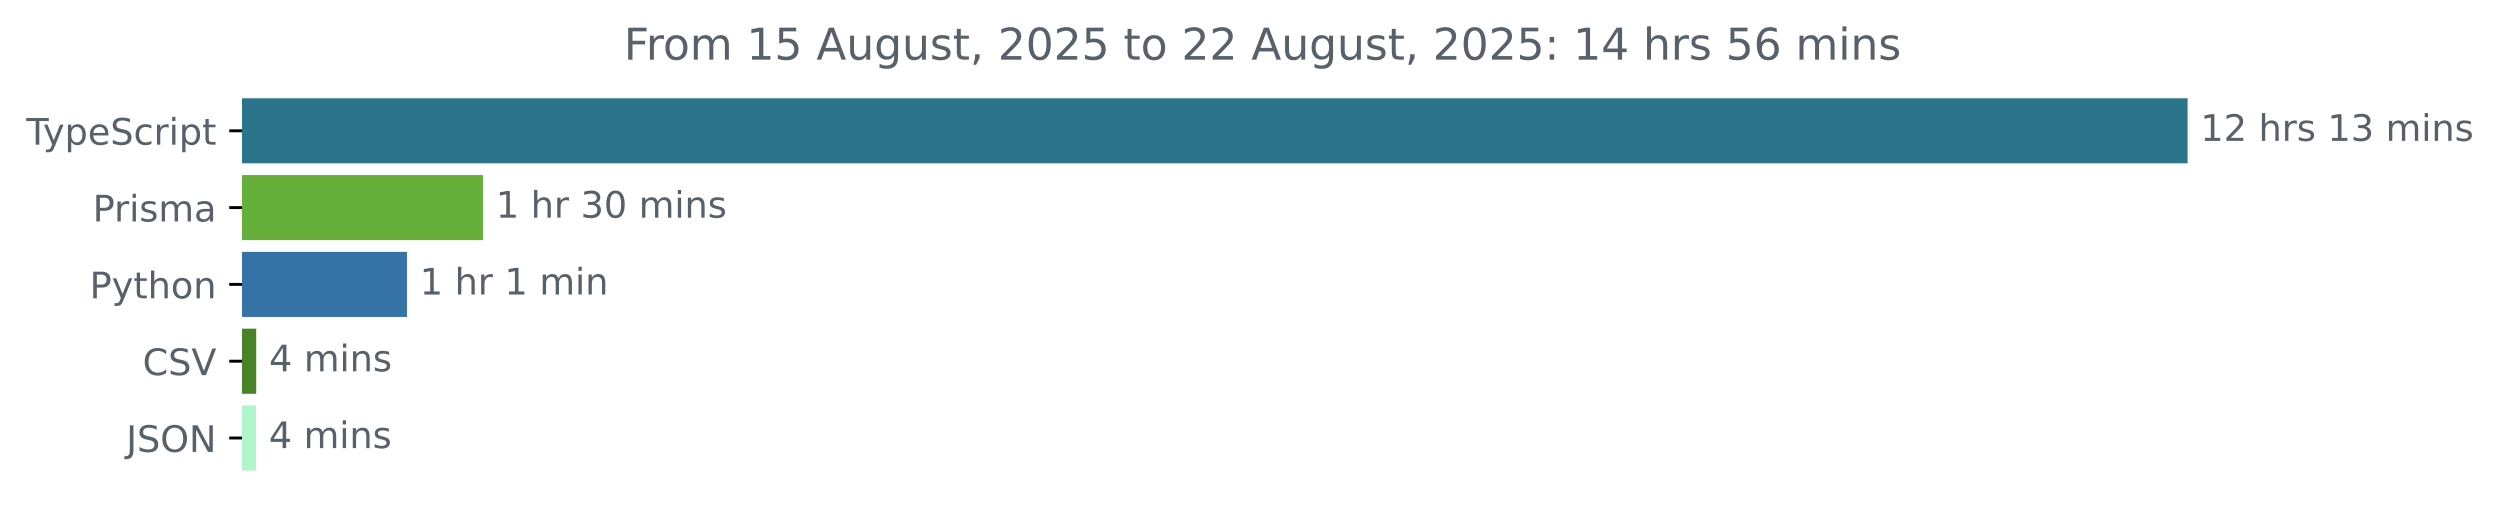
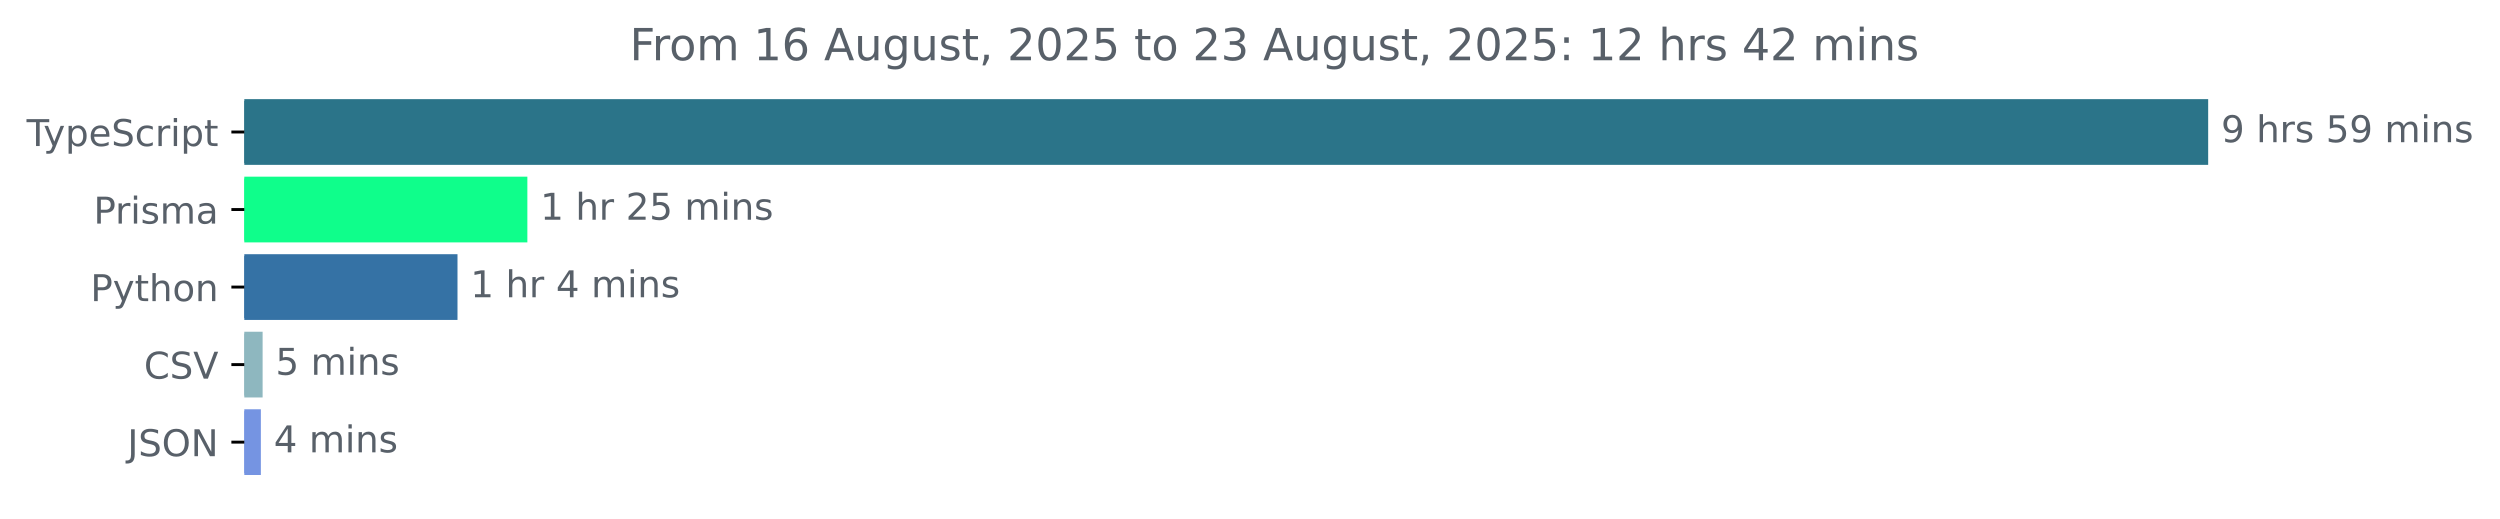
- <svg xmlns="http://www.w3.org/2000/svg" xmlns:xlink="http://www.w3.org/1999/xlink" width="683.507pt" height="140.398pt" viewBox="0 0 683.507 140.398" version="1.1">
+ <svg xmlns="http://www.w3.org/2000/svg" xmlns:xlink="http://www.w3.org/1999/xlink" width="677.144pt" height="140.398pt" viewBox="0 0 677.144 140.398" version="1.1">
  <defs>
    <style type="text/css">*{stroke-linejoin: round; stroke-linecap: butt}</style>
  </defs>
  <g id="figure_1">
    <g id="patch_1">
-       <path d="M -0 140.398  L 683.507 140.398  L 683.507 0  L -0 0  L -0 140.398  z " style="fill: none" />
+       <path d="M -0 140.398  L 677.144 140.398  L 677.144 0  L -0 0  L -0 140.398  z " style="fill: none" />
    </g>
    <g id="axes_1">
      <g id="patch_2">
-         <path d="M 66.17 27.358  L 597.599 27.358  L 597.599 44.158  L 66.17 44.158  z " clip-path="url(#p3fa0adcb9a)" style="fill: #2b7489; stroke: #2b7489; stroke-linejoin: miter" />
+         <path d="M 66.17 27.358  L 597.599 27.358  L 597.599 44.158  L 66.17 44.158  z " clip-path="url(#p200dc6ad04)" style="fill: #2b7489; stroke: #2b7489; stroke-linejoin: miter" />
      </g>
      <g id="patch_3">
-         <path d="M 66.17 48.358  L 131.567 48.358  L 131.567 65.158  L 66.17 65.158  z " clip-path="url(#p3fa0adcb9a)" style="fill: #66af3a; stroke: #66af3a; stroke-linejoin: miter" />
+         <path d="M 66.17 48.358  L 142.34 48.358  L 142.34 65.158  L 66.17 65.158  z " clip-path="url(#p200dc6ad04)" style="fill: #0ffe8b; stroke: #0ffe8b; stroke-linejoin: miter" />
      </g>
      <g id="patch_4">
-         <path d="M 66.17 69.358  L 110.765 69.358  L 110.765 86.158  L 66.17 86.158  z " clip-path="url(#p3fa0adcb9a)" style="fill: #3572a5; stroke: #3572a5; stroke-linejoin: miter" />
+         <path d="M 66.17 69.358  L 123.416 69.358  L 123.416 86.158  L 66.17 86.158  z " clip-path="url(#p200dc6ad04)" style="fill: #3572a5; stroke: #3572a5; stroke-linejoin: miter" />
      </g>
      <g id="patch_5">
-         <path d="M 66.17 90.358  L 69.551 90.358  L 69.551 107.158  L 66.17 107.158  z " clip-path="url(#p3fa0adcb9a)" style="fill: #488427; stroke: #488427; stroke-linejoin: miter" />
+         <path d="M 66.17 90.358  L 70.631 90.358  L 70.631 107.158  L 66.17 107.158  z " clip-path="url(#p200dc6ad04)" style="fill: #8eb7bf; stroke: #8eb7bf; stroke-linejoin: miter" />
      </g>
      <g id="patch_6">
-         <path d="M 66.17 111.358  L 69.486 111.358  L 69.486 128.158  L 66.17 128.158  z " clip-path="url(#p3fa0adcb9a)" style="fill: #b1f5cd; stroke: #b1f5cd; stroke-linejoin: miter" />
+         <path d="M 66.17 111.358  L 70.158 111.358  L 70.158 128.158  L 66.17 128.158  z " clip-path="url(#p200dc6ad04)" style="fill: #7594e2; stroke: #7594e2; stroke-linejoin: miter" />
      </g>
      <g id="matplotlib.axis_1" />
      <g id="matplotlib.axis_2">
        <g id="ytick_1">
          <g id="line2d_1">
            <defs>
-               <path id="m3a7e3c4228" d="M 0 0  L -3.5 0  " style="stroke: #000000; stroke-width: 0.8" />
+               <path id="me2457b6f9e" d="M 0 0  L -3.5 0  " style="stroke: #000000; stroke-width: 0.8" />
            </defs>
            <g>
-               <use xlink:href="#m3a7e3c4228" x="66.17" y="35.758" style="stroke: #000000; stroke-width: 0.8" />
+               <use xlink:href="#me2457b6f9e" x="66.17" y="35.758" style="stroke: #000000; stroke-width: 0.8" />
            </g>
          </g>
          <g id="text_1">
            <g style="fill: #586069" transform="translate(7.2 39.55734) scale(0.1 -0.1)">
              <defs>
                <path id="DejaVuSans-54" d="M -19 4666  L 3928 4666  L 3928 4134  L 2272 4134  L 2272 0  L 1638 0  L 1638 4134  L -19 4134  L -19 4666  z " transform="scale(0.015625)" />
                <path id="DejaVuSans-79" d="M 2059 -325  Q 1816 -950 1584 -1140  Q 1353 -1331 966 -1331  L 506 -1331  L 506 -850  L 844 -850  Q 1081 -850 1212 -737  Q 1344 -625 1503 -206  L 1606 56  L 191 3500  L 800 3500  L 1894 763  L 2988 3500  L 3597 3500  L 2059 -325  z " transform="scale(0.015625)" />
                <path id="DejaVuSans-70" d="M 1159 525  L 1159 -1331  L 581 -1331  L 581 3500  L 1159 3500  L 1159 2969  Q 1341 3281 1617 3432  Q 1894 3584 2278 3584  Q 2916 3584 3314 3078  Q 3713 2572 3713 1747  Q 3713 922 3314 415  Q 2916 -91 2278 -91  Q 1894 -91 1617 61  Q 1341 213 1159 525  z M 3116 1747  Q 3116 2381 2855 2742  Q 2594 3103 2138 3103  Q 1681 3103 1420 2742  Q 1159 2381 1159 1747  Q 1159 1113 1420 752  Q 1681 391 2138 391  Q 2594 391 2855 752  Q 3116 1113 3116 1747  z " transform="scale(0.015625)" />
                <path id="DejaVuSans-65" d="M 3597 1894  L 3597 1613  L 953 1613  Q 991 1019 1311 708  Q 1631 397 2203 397  Q 2534 397 2845 478  Q 3156 559 3463 722  L 3463 178  Q 3153 47 2828 -22  Q 2503 -91 2169 -91  Q 1331 -91 842 396  Q 353 884 353 1716  Q 353 2575 817 3079  Q 1281 3584 2069 3584  Q 2775 3584 3186 3129  Q 3597 2675 3597 1894  z M 3022 2063  Q 3016 2534 2758 2815  Q 2500 3097 2075 3097  Q 1594 3097 1305 2825  Q 1016 2553 972 2059  L 3022 2063  z " transform="scale(0.015625)" />
                <path id="DejaVuSans-53" d="M 3425 4513  L 3425 3897  Q 3066 4069 2747 4153  Q 2428 4238 2131 4238  Q 1616 4238 1336 4038  Q 1056 3838 1056 3469  Q 1056 3159 1242 3001  Q 1428 2844 1947 2747  L 2328 2669  Q 3034 2534 3370 2195  Q 3706 1856 3706 1288  Q 3706 609 3251 259  Q 2797 -91 1919 -91  Q 1588 -91 1214 -16  Q 841 59 441 206  L 441 856  Q 825 641 1194 531  Q 1563 422 1919 422  Q 2459 422 2753 634  Q 3047 847 3047 1241  Q 3047 1584 2836 1778  Q 2625 1972 2144 2069  L 1759 2144  Q 1053 2284 737 2584  Q 422 2884 422 3419  Q 422 4038 858 4394  Q 1294 4750 2059 4750  Q 2388 4750 2728 4690  Q 3069 4631 3425 4513  z " transform="scale(0.015625)" />
                <path id="DejaVuSans-63" d="M 3122 3366  L 3122 2828  Q 2878 2963 2633 3030  Q 2388 3097 2138 3097  Q 1578 3097 1268 2742  Q 959 2388 959 1747  Q 959 1106 1268 751  Q 1578 397 2138 397  Q 2388 397 2633 464  Q 2878 531 3122 666  L 3122 134  Q 2881 22 2623 -34  Q 2366 -91 2075 -91  Q 1284 -91 818 406  Q 353 903 353 1747  Q 353 2603 823 3093  Q 1294 3584 2113 3584  Q 2378 3584 2631 3529  Q 2884 3475 3122 3366  z " transform="scale(0.015625)" />
                <path id="DejaVuSans-72" d="M 2631 2963  Q 2534 3019 2420 3045  Q 2306 3072 2169 3072  Q 1681 3072 1420 2755  Q 1159 2438 1159 1844  L 1159 0  L 581 0  L 581 3500  L 1159 3500  L 1159 2956  Q 1341 3275 1631 3429  Q 1922 3584 2338 3584  Q 2397 3584 2469 3576  Q 2541 3569 2628 3553  L 2631 2963  z " transform="scale(0.015625)" />
                <path id="DejaVuSans-69" d="M 603 3500  L 1178 3500  L 1178 0  L 603 0  L 603 3500  z M 603 4863  L 1178 4863  L 1178 4134  L 603 4134  L 603 4863  z " transform="scale(0.015625)" />
                <path id="DejaVuSans-74" d="M 1172 4494  L 1172 3500  L 2356 3500  L 2356 3053  L 1172 3053  L 1172 1153  Q 1172 725 1289 603  Q 1406 481 1766 481  L 2356 481  L 2356 0  L 1766 0  Q 1100 0 847 248  Q 594 497 594 1153  L 594 3053  L 172 3053  L 172 3500  L 594 3500  L 594 4494  L 1172 4494  z " transform="scale(0.015625)" />
              </defs>
              <use xlink:href="#DejaVuSans-54" />
              <use xlink:href="#DejaVuSans-79" x="45.459" />
              <use xlink:href="#DejaVuSans-70" x="104.639" />
              <use xlink:href="#DejaVuSans-65" x="168.115" />
              <use xlink:href="#DejaVuSans-53" x="229.639" />
              <use xlink:href="#DejaVuSans-63" x="293.115" />
              <use xlink:href="#DejaVuSans-72" x="348.096" />
              <use xlink:href="#DejaVuSans-69" x="389.209" />
              <use xlink:href="#DejaVuSans-70" x="416.992" />
              <use xlink:href="#DejaVuSans-74" x="480.469" />
            </g>
          </g>
        </g>
        <g id="ytick_2">
          <g id="line2d_2">
            <g>
-               <use xlink:href="#m3a7e3c4228" x="66.17" y="56.758" style="stroke: #000000; stroke-width: 0.8" />
+               <use xlink:href="#me2457b6f9e" x="66.17" y="56.758" style="stroke: #000000; stroke-width: 0.8" />
            </g>
          </g>
          <g id="text_2">
            <g style="fill: #586069" transform="translate(25.34844 60.55734) scale(0.1 -0.1)">
              <defs>
                <path id="DejaVuSans-50" d="M 1259 4147  L 1259 2394  L 2053 2394  Q 2494 2394 2734 2622  Q 2975 2850 2975 3272  Q 2975 3691 2734 3919  Q 2494 4147 2053 4147  L 1259 4147  z M 628 4666  L 2053 4666  Q 2838 4666 3239 4311  Q 3641 3956 3641 3272  Q 3641 2581 3239 2228  Q 2838 1875 2053 1875  L 1259 1875  L 1259 0  L 628 0  L 628 4666  z " transform="scale(0.015625)" />
                <path id="DejaVuSans-73" d="M 2834 3397  L 2834 2853  Q 2591 2978 2328 3040  Q 2066 3103 1784 3103  Q 1356 3103 1142 2972  Q 928 2841 928 2578  Q 928 2378 1081 2264  Q 1234 2150 1697 2047  L 1894 2003  Q 2506 1872 2764 1633  Q 3022 1394 3022 966  Q 3022 478 2636 193  Q 2250 -91 1575 -91  Q 1294 -91 989 -36  Q 684 19 347 128  L 347 722  Q 666 556 975 473  Q 1284 391 1588 391  Q 1994 391 2212 530  Q 2431 669 2431 922  Q 2431 1156 2273 1281  Q 2116 1406 1581 1522  L 1381 1569  Q 847 1681 609 1914  Q 372 2147 372 2553  Q 372 3047 722 3315  Q 1072 3584 1716 3584  Q 2034 3584 2315 3537  Q 2597 3491 2834 3397  z " transform="scale(0.015625)" />
                <path id="DejaVuSans-6d" d="M 3328 2828  Q 3544 3216 3844 3400  Q 4144 3584 4550 3584  Q 5097 3584 5394 3201  Q 5691 2819 5691 2113  L 5691 0  L 5113 0  L 5113 2094  Q 5113 2597 4934 2840  Q 4756 3084 4391 3084  Q 3944 3084 3684 2787  Q 3425 2491 3425 1978  L 3425 0  L 2847 0  L 2847 2094  Q 2847 2600 2669 2842  Q 2491 3084 2119 3084  Q 1678 3084 1418 2786  Q 1159 2488 1159 1978  L 1159 0  L 581 0  L 581 3500  L 1159 3500  L 1159 2956  Q 1356 3278 1631 3431  Q 1906 3584 2284 3584  Q 2666 3584 2933 3390  Q 3200 3197 3328 2828  z " transform="scale(0.015625)" />
                <path id="DejaVuSans-61" d="M 2194 1759  Q 1497 1759 1228 1600  Q 959 1441 959 1056  Q 959 750 1161 570  Q 1363 391 1709 391  Q 2188 391 2477 730  Q 2766 1069 2766 1631  L 2766 1759  L 2194 1759  z M 3341 1997  L 3341 0  L 2766 0  L 2766 531  Q 2569 213 2275 61  Q 1981 -91 1556 -91  Q 1019 -91 701 211  Q 384 513 384 1019  Q 384 1609 779 1909  Q 1175 2209 1959 2209  L 2766 2209  L 2766 2266  Q 2766 2663 2505 2880  Q 2244 3097 1772 3097  Q 1472 3097 1187 3025  Q 903 2953 641 2809  L 641 3341  Q 956 3463 1253 3523  Q 1550 3584 1831 3584  Q 2591 3584 2966 3190  Q 3341 2797 3341 1997  z " transform="scale(0.015625)" />
              </defs>
              <use xlink:href="#DejaVuSans-50" />
              <use xlink:href="#DejaVuSans-72" x="58.553" />
              <use xlink:href="#DejaVuSans-69" x="99.666" />
              <use xlink:href="#DejaVuSans-73" x="127.449" />
              <use xlink:href="#DejaVuSans-6d" x="179.549" />
              <use xlink:href="#DejaVuSans-61" x="276.961" />
            </g>
          </g>
        </g>
        <g id="ytick_3">
          <g id="line2d_3">
            <g>
-               <use xlink:href="#m3a7e3c4228" x="66.17" y="77.758" style="stroke: #000000; stroke-width: 0.8" />
+               <use xlink:href="#me2457b6f9e" x="66.17" y="77.758" style="stroke: #000000; stroke-width: 0.8" />
            </g>
          </g>
          <g id="text_3">
            <g style="fill: #586069" transform="translate(24.50781 81.55734) scale(0.1 -0.1)">
              <defs>
                <path id="DejaVuSans-68" d="M 3513 2113  L 3513 0  L 2938 0  L 2938 2094  Q 2938 2591 2744 2837  Q 2550 3084 2163 3084  Q 1697 3084 1428 2787  Q 1159 2491 1159 1978  L 1159 0  L 581 0  L 581 4863  L 1159 4863  L 1159 2956  Q 1366 3272 1645 3428  Q 1925 3584 2291 3584  Q 2894 3584 3203 3211  Q 3513 2838 3513 2113  z " transform="scale(0.015625)" />
                <path id="DejaVuSans-6f" d="M 1959 3097  Q 1497 3097 1228 2736  Q 959 2375 959 1747  Q 959 1119 1226 758  Q 1494 397 1959 397  Q 2419 397 2687 759  Q 2956 1122 2956 1747  Q 2956 2369 2687 2733  Q 2419 3097 1959 3097  z M 1959 3584  Q 2709 3584 3137 3096  Q 3566 2609 3566 1747  Q 3566 888 3137 398  Q 2709 -91 1959 -91  Q 1206 -91 779 398  Q 353 888 353 1747  Q 353 2609 779 3096  Q 1206 3584 1959 3584  z " transform="scale(0.015625)" />
                <path id="DejaVuSans-6e" d="M 3513 2113  L 3513 0  L 2938 0  L 2938 2094  Q 2938 2591 2744 2837  Q 2550 3084 2163 3084  Q 1697 3084 1428 2787  Q 1159 2491 1159 1978  L 1159 0  L 581 0  L 581 3500  L 1159 3500  L 1159 2956  Q 1366 3272 1645 3428  Q 1925 3584 2291 3584  Q 2894 3584 3203 3211  Q 3513 2838 3513 2113  z " transform="scale(0.015625)" />
              </defs>
              <use xlink:href="#DejaVuSans-50" />
              <use xlink:href="#DejaVuSans-79" x="60.303" />
              <use xlink:href="#DejaVuSans-74" x="119.482" />
              <use xlink:href="#DejaVuSans-68" x="158.691" />
              <use xlink:href="#DejaVuSans-6f" x="222.07" />
              <use xlink:href="#DejaVuSans-6e" x="283.252" />
            </g>
          </g>
        </g>
        <g id="ytick_4">
          <g id="line2d_4">
            <g>
-               <use xlink:href="#m3a7e3c4228" x="66.17" y="98.758" style="stroke: #000000; stroke-width: 0.8" />
+               <use xlink:href="#me2457b6f9e" x="66.17" y="98.758" style="stroke: #000000; stroke-width: 0.8" />
            </g>
          </g>
          <g id="text_4">
            <g style="fill: #586069" transform="translate(38.99844 102.5573) scale(0.1 -0.1)">
              <defs>
                <path id="DejaVuSans-43" d="M 4122 4306  L 4122 3641  Q 3803 3938 3442 4084  Q 3081 4231 2675 4231  Q 1875 4231 1450 3742  Q 1025 3253 1025 2328  Q 1025 1406 1450 917  Q 1875 428 2675 428  Q 3081 428 3442 575  Q 3803 722 4122 1019  L 4122 359  Q 3791 134 3420 21  Q 3050 -91 2638 -91  Q 1578 -91 968 557  Q 359 1206 359 2328  Q 359 3453 968 4101  Q 1578 4750 2638 4750  Q 3056 4750 3426 4639  Q 3797 4528 4122 4306  z " transform="scale(0.015625)" />
                <path id="DejaVuSans-56" d="M 1831 0  L 50 4666  L 709 4666  L 2188 738  L 3669 4666  L 4325 4666  L 2547 0  L 1831 0  z " transform="scale(0.015625)" />
              </defs>
              <use xlink:href="#DejaVuSans-43" />
              <use xlink:href="#DejaVuSans-53" x="69.824" />
              <use xlink:href="#DejaVuSans-56" x="133.301" />
            </g>
          </g>
        </g>
        <g id="ytick_5">
          <g id="line2d_5">
            <g>
-               <use xlink:href="#m3a7e3c4228" x="66.17" y="119.758" style="stroke: #000000; stroke-width: 0.8" />
+               <use xlink:href="#me2457b6f9e" x="66.17" y="119.758" style="stroke: #000000; stroke-width: 0.8" />
            </g>
          </g>
          <g id="text_5">
            <g style="fill: #586069" transform="translate(34.51875 123.5573) scale(0.1 -0.1)">
              <defs>
                <path id="DejaVuSans-4a" d="M 628 4666  L 1259 4666  L 1259 325  Q 1259 -519 939 -900  Q 619 -1281 -91 -1281  L -331 -1281  L -331 -750  L -134 -750  Q 284 -750 456 -515  Q 628 -281 628 325  L 628 4666  z " transform="scale(0.015625)" />
                <path id="DejaVuSans-4f" d="M 2522 4238  Q 1834 4238 1429 3725  Q 1025 3213 1025 2328  Q 1025 1447 1429 934  Q 1834 422 2522 422  Q 3209 422 3611 934  Q 4013 1447 4013 2328  Q 4013 3213 3611 3725  Q 3209 4238 2522 4238  z M 2522 4750  Q 3503 4750 4090 4092  Q 4678 3434 4678 2328  Q 4678 1225 4090 567  Q 3503 -91 2522 -91  Q 1538 -91 948 565  Q 359 1222 359 2328  Q 359 3434 948 4092  Q 1538 4750 2522 4750  z " transform="scale(0.015625)" />
                <path id="DejaVuSans-4e" d="M 628 4666  L 1478 4666  L 3547 763  L 3547 4666  L 4159 4666  L 4159 0  L 3309 0  L 1241 3903  L 1241 0  L 628 0  L 628 4666  z " transform="scale(0.015625)" />
              </defs>
              <use xlink:href="#DejaVuSans-4a" />
              <use xlink:href="#DejaVuSans-53" x="29.492" />
              <use xlink:href="#DejaVuSans-4f" x="92.969" />
              <use xlink:href="#DejaVuSans-4e" x="171.68" />
            </g>
          </g>
        </g>
      </g>
      <g id="text_6">
        <g style="fill: #586069" transform="translate(601.5989 38.5175) scale(0.1 -0.1)">
          <defs>
+             <path id="DejaVuSans-39" d="M 703 97  L 703 672  Q 941 559 1184 500  Q 1428 441 1663 441  Q 2288 441 2617 861  Q 2947 1281 2994 2138  Q 2813 1869 2534 1725  Q 2256 1581 1919 1581  Q 1219 1581 811 2004  Q 403 2428 403 3163  Q 403 3881 828 4315  Q 1253 4750 1959 4750  Q 2769 4750 3195 4129  Q 3622 3509 3622 2328  Q 3622 1225 3098 567  Q 2575 -91 1691 -91  Q 1453 -91 1209 -44  Q 966 3 703 97  z M 1959 2075  Q 2384 2075 2632 2365  Q 2881 2656 2881 3163  Q 2881 3666 2632 3958  Q 2384 4250 1959 4250  Q 1534 4250 1286 3958  Q 1038 3666 1038 3163  Q 1038 2656 1286 2365  Q 1534 2075 1959 2075  z " transform="scale(0.015625)" />
+             <path id="DejaVuSans-20" transform="scale(0.015625)" />
+             <path id="DejaVuSans-35" d="M 691 4666  L 3169 4666  L 3169 4134  L 1269 4134  L 1269 2991  Q 1406 3038 1543 3061  Q 1681 3084 1819 3084  Q 2600 3084 3056 2656  Q 3513 2228 3513 1497  Q 3513 744 3044 326  Q 2575 -91 1722 -91  Q 1428 -91 1123 -41  Q 819 9 494 109  L 494 744  Q 775 591 1075 516  Q 1375 441 1709 441  Q 2250 441 2565 725  Q 2881 1009 2881 1497  Q 2881 1984 2565 2268  Q 2250 2553 1709 2553  Q 1456 2553 1204 2497  Q 953 2441 691 2322  L 691 4666  z " transform="scale(0.015625)" />
+           </defs>
+           <use xlink:href="#DejaVuSans-39" />
+           <use xlink:href="#DejaVuSans-20" x="63.623" />
+           <use xlink:href="#DejaVuSans-68" x="95.41" />
+           <use xlink:href="#DejaVuSans-72" x="158.789" />
+           <use xlink:href="#DejaVuSans-73" x="199.902" />
+           <use xlink:href="#DejaVuSans-20" x="252.002" />
+           <use xlink:href="#DejaVuSans-35" x="283.789" />
+           <use xlink:href="#DejaVuSans-39" x="347.412" />
+           <use xlink:href="#DejaVuSans-20" x="411.035" />
+           <use xlink:href="#DejaVuSans-6d" x="442.822" />
+           <use xlink:href="#DejaVuSans-69" x="540.234" />
+           <use xlink:href="#DejaVuSans-6e" x="568.018" />
+           <use xlink:href="#DejaVuSans-73" x="631.396" />
+         </g>
+       </g>
+       <g id="text_7">
+         <g style="fill: #586069" transform="translate(146.3397 59.5175) scale(0.1 -0.1)">
+           <defs>
            <path id="DejaVuSans-31" d="M 794 531  L 1825 531  L 1825 4091  L 703 3866  L 703 4441  L 1819 4666  L 2450 4666  L 2450 531  L 3481 531  L 3481 0  L 794 0  L 794 531  z " transform="scale(0.015625)" />
            <path id="DejaVuSans-32" d="M 1228 531  L 3431 531  L 3431 0  L 469 0  L 469 531  Q 828 903 1448 1529  Q 2069 2156 2228 2338  Q 2531 2678 2651 2914  Q 2772 3150 2772 3378  Q 2772 3750 2511 3984  Q 2250 4219 1831 4219  Q 1534 4219 1204 4116  Q 875 4013 500 3803  L 500 4441  Q 881 4594 1212 4672  Q 1544 4750 1819 4750  Q 2544 4750 2975 4387  Q 3406 4025 3406 3419  Q 3406 3131 3298 2873  Q 3191 2616 2906 2266  Q 2828 2175 2409 1742  Q 1991 1309 1228 531  z " transform="scale(0.015625)" />
-             <path id="DejaVuSans-20" transform="scale(0.015625)" />
-             <path id="DejaVuSans-33" d="M 2597 2516  Q 3050 2419 3304 2112  Q 3559 1806 3559 1356  Q 3559 666 3084 287  Q 2609 -91 1734 -91  Q 1441 -91 1130 -33  Q 819 25 488 141  L 488 750  Q 750 597 1062 519  Q 1375 441 1716 441  Q 2309 441 2620 675  Q 2931 909 2931 1356  Q 2931 1769 2642 2001  Q 2353 2234 1838 2234  L 1294 2234  L 1294 2753  L 1863 2753  Q 2328 2753 2575 2939  Q 2822 3125 2822 3475  Q 2822 3834 2567 4026  Q 2313 4219 1838 4219  Q 1578 4219 1281 4162  Q 984 4106 628 3988  L 628 4550  Q 988 4650 1302 4700  Q 1616 4750 1894 4750  Q 2613 4750 3031 4423  Q 3450 4097 3450 3541  Q 3450 3153 3228 2886  Q 3006 2619 2597 2516  z " transform="scale(0.015625)" />
-           </defs>
-           <use xlink:href="#DejaVuSans-31" />
-           <use xlink:href="#DejaVuSans-32" x="63.623" />
-           <use xlink:href="#DejaVuSans-20" x="127.246" />
-           <use xlink:href="#DejaVuSans-68" x="159.033" />
-           <use xlink:href="#DejaVuSans-72" x="222.412" />
-           <use xlink:href="#DejaVuSans-73" x="263.525" />
-           <use xlink:href="#DejaVuSans-20" x="315.625" />
-           <use xlink:href="#DejaVuSans-31" x="347.412" />
-           <use xlink:href="#DejaVuSans-33" x="411.035" />
-           <use xlink:href="#DejaVuSans-20" x="474.658" />
-           <use xlink:href="#DejaVuSans-6d" x="506.445" />
-           <use xlink:href="#DejaVuSans-69" x="603.857" />
-           <use xlink:href="#DejaVuSans-6e" x="631.641" />
-           <use xlink:href="#DejaVuSans-73" x="695.02" />
-         </g>
-       </g>
-       <g id="text_7">
-         <g style="fill: #586069" transform="translate(135.5669 59.5175) scale(0.1 -0.1)">
-           <defs>
-             <path id="DejaVuSans-30" d="M 2034 4250  Q 1547 4250 1301 3770  Q 1056 3291 1056 2328  Q 1056 1369 1301 889  Q 1547 409 2034 409  Q 2525 409 2770 889  Q 3016 1369 3016 2328  Q 3016 3291 2770 3770  Q 2525 4250 2034 4250  z M 2034 4750  Q 2819 4750 3233 4129  Q 3647 3509 3647 2328  Q 3647 1150 3233 529  Q 2819 -91 2034 -91  Q 1250 -91 836 529  Q 422 1150 422 2328  Q 422 3509 836 4129  Q 1250 4750 2034 4750  z " transform="scale(0.015625)" />
          </defs>
          <use xlink:href="#DejaVuSans-31" />
          <use xlink:href="#DejaVuSans-20" x="63.623" />
          <use xlink:href="#DejaVuSans-68" x="95.41" />
          <use xlink:href="#DejaVuSans-72" x="158.789" />
          <use xlink:href="#DejaVuSans-20" x="199.902" />
-           <use xlink:href="#DejaVuSans-33" x="231.689" />
-           <use xlink:href="#DejaVuSans-30" x="295.312" />
+           <use xlink:href="#DejaVuSans-32" x="231.689" />
+           <use xlink:href="#DejaVuSans-35" x="295.312" />
          <use xlink:href="#DejaVuSans-20" x="358.936" />
          <use xlink:href="#DejaVuSans-6d" x="390.723" />
          <use xlink:href="#DejaVuSans-69" x="488.135" />
          <use xlink:href="#DejaVuSans-6e" x="515.918" />
          <use xlink:href="#DejaVuSans-73" x="579.297" />
        </g>
      </g>
      <g id="text_8">
-         <g style="fill: #586069" transform="translate(114.7648 80.5175) scale(0.1 -0.1)">
+         <g style="fill: #586069" transform="translate(127.4156 80.5175) scale(0.1 -0.1)">
+           <defs>
+             <path id="DejaVuSans-34" d="M 2419 4116  L 825 1625  L 2419 1625  L 2419 4116  z M 2253 4666  L 3047 4666  L 3047 1625  L 3713 1625  L 3713 1100  L 3047 1100  L 3047 0  L 2419 0  L 2419 1100  L 313 1100  L 313 1709  L 2253 4666  z " transform="scale(0.015625)" />
+           </defs>
          <use xlink:href="#DejaVuSans-31" />
          <use xlink:href="#DejaVuSans-20" x="63.623" />
          <use xlink:href="#DejaVuSans-68" x="95.41" />
          <use xlink:href="#DejaVuSans-72" x="158.789" />
          <use xlink:href="#DejaVuSans-20" x="199.902" />
-           <use xlink:href="#DejaVuSans-31" x="231.689" />
+           <use xlink:href="#DejaVuSans-34" x="231.689" />
          <use xlink:href="#DejaVuSans-20" x="295.312" />
          <use xlink:href="#DejaVuSans-6d" x="327.1" />
          <use xlink:href="#DejaVuSans-69" x="424.512" />
          <use xlink:href="#DejaVuSans-6e" x="452.295" />
+           <use xlink:href="#DejaVuSans-73" x="515.674" />
        </g>
      </g>
      <g id="text_9">
-         <g style="fill: #586069" transform="translate(73.55065 101.5175) scale(0.1 -0.1)">
-           <defs>
-             <path id="DejaVuSans-34" d="M 2419 4116  L 825 1625  L 2419 1625  L 2419 4116  z M 2253 4666  L 3047 4666  L 3047 1625  L 3713 1625  L 3713 1100  L 3047 1100  L 3047 0  L 2419 0  L 2419 1100  L 313 1100  L 313 1709  L 2253 4666  z " transform="scale(0.015625)" />
-           </defs>
-           <use xlink:href="#DejaVuSans-34" />
+         <g style="fill: #586069" transform="translate(74.63099 101.5175) scale(0.1 -0.1)">
+           <use xlink:href="#DejaVuSans-35" />
          <use xlink:href="#DejaVuSans-20" x="63.623" />
          <use xlink:href="#DejaVuSans-6d" x="95.41" />
          <use xlink:href="#DejaVuSans-69" x="192.822" />
          <use xlink:href="#DejaVuSans-6e" x="220.605" />
          <use xlink:href="#DejaVuSans-73" x="283.984" />
        </g>
      </g>
      <g id="text_10">
-         <g style="fill: #586069" transform="translate(73.48565 122.5175) scale(0.1 -0.1)">
+         <g style="fill: #586069" transform="translate(74.15788 122.5175) scale(0.1 -0.1)">
          <use xlink:href="#DejaVuSans-34" />
          <use xlink:href="#DejaVuSans-20" x="63.623" />
          <use xlink:href="#DejaVuSans-6d" x="95.41" />
          <use xlink:href="#DejaVuSans-69" x="192.822" />
          <use xlink:href="#DejaVuSans-6e" x="220.605" />
          <use xlink:href="#DejaVuSans-73" x="283.984" />
        </g>
      </g>
      <g id="text_11">
        <g style="fill: #586069" transform="translate(170.5666 16.31812) scale(0.12 -0.12)">
          <defs>
            <path id="DejaVuSans-46" d="M 628 4666  L 3309 4666  L 3309 4134  L 1259 4134  L 1259 2759  L 3109 2759  L 3109 2228  L 1259 2228  L 1259 0  L 628 0  L 628 4666  z " transform="scale(0.015625)" />
-             <path id="DejaVuSans-35" d="M 691 4666  L 3169 4666  L 3169 4134  L 1269 4134  L 1269 2991  Q 1406 3038 1543 3061  Q 1681 3084 1819 3084  Q 2600 3084 3056 2656  Q 3513 2228 3513 1497  Q 3513 744 3044 326  Q 2575 -91 1722 -91  Q 1428 -91 1123 -41  Q 819 9 494 109  L 494 744  Q 775 591 1075 516  Q 1375 441 1709 441  Q 2250 441 2565 725  Q 2881 1009 2881 1497  Q 2881 1984 2565 2268  Q 2250 2553 1709 2553  Q 1456 2553 1204 2497  Q 953 2441 691 2322  L 691 4666  z " transform="scale(0.015625)" />
+             <path id="DejaVuSans-36" d="M 2113 2584  Q 1688 2584 1439 2293  Q 1191 2003 1191 1497  Q 1191 994 1439 701  Q 1688 409 2113 409  Q 2538 409 2786 701  Q 3034 994 3034 1497  Q 3034 2003 2786 2293  Q 2538 2584 2113 2584  z M 3366 4563  L 3366 3988  Q 3128 4100 2886 4159  Q 2644 4219 2406 4219  Q 1781 4219 1451 3797  Q 1122 3375 1075 2522  Q 1259 2794 1537 2939  Q 1816 3084 2150 3084  Q 2853 3084 3261 2657  Q 3669 2231 3669 1497  Q 3669 778 3244 343  Q 2819 -91 2113 -91  Q 1303 -91 875 529  Q 447 1150 447 2328  Q 447 3434 972 4092  Q 1497 4750 2381 4750  Q 2619 4750 2861 4703  Q 3103 4656 3366 4563  z " transform="scale(0.015625)" />
            <path id="DejaVuSans-41" d="M 2188 4044  L 1331 1722  L 3047 1722  L 2188 4044  z M 1831 4666  L 2547 4666  L 4325 0  L 3669 0  L 3244 1197  L 1141 1197  L 716 0  L 50 0  L 1831 4666  z " transform="scale(0.015625)" />
            <path id="DejaVuSans-75" d="M 544 1381  L 544 3500  L 1119 3500  L 1119 1403  Q 1119 906 1312 657  Q 1506 409 1894 409  Q 2359 409 2629 706  Q 2900 1003 2900 1516  L 2900 3500  L 3475 3500  L 3475 0  L 2900 0  L 2900 538  Q 2691 219 2414 64  Q 2138 -91 1772 -91  Q 1169 -91 856 284  Q 544 659 544 1381  z M 1991 3584  L 1991 3584  z " transform="scale(0.015625)" />
            <path id="DejaVuSans-67" d="M 2906 1791  Q 2906 2416 2648 2759  Q 2391 3103 1925 3103  Q 1463 3103 1205 2759  Q 947 2416 947 1791  Q 947 1169 1205 825  Q 1463 481 1925 481  Q 2391 481 2648 825  Q 2906 1169 2906 1791  z M 3481 434  Q 3481 -459 3084 -895  Q 2688 -1331 1869 -1331  Q 1566 -1331 1297 -1286  Q 1028 -1241 775 -1147  L 775 -588  Q 1028 -725 1275 -790  Q 1522 -856 1778 -856  Q 2344 -856 2625 -561  Q 2906 -266 2906 331  L 2906 616  Q 2728 306 2450 153  Q 2172 0 1784 0  Q 1141 0 747 490  Q 353 981 353 1791  Q 353 2603 747 3093  Q 1141 3584 1784 3584  Q 2172 3584 2450 3431  Q 2728 3278 2906 2969  L 2906 3500  L 3481 3500  L 3481 434  z " transform="scale(0.015625)" />
            <path id="DejaVuSans-2c" d="M 750 794  L 1409 794  L 1409 256  L 897 -744  L 494 -744  L 750 256  L 750 794  z " transform="scale(0.015625)" />
+             <path id="DejaVuSans-30" d="M 2034 4250  Q 1547 4250 1301 3770  Q 1056 3291 1056 2328  Q 1056 1369 1301 889  Q 1547 409 2034 409  Q 2525 409 2770 889  Q 3016 1369 3016 2328  Q 3016 3291 2770 3770  Q 2525 4250 2034 4250  z M 2034 4750  Q 2819 4750 3233 4129  Q 3647 3509 3647 2328  Q 3647 1150 3233 529  Q 2819 -91 2034 -91  Q 1250 -91 836 529  Q 422 1150 422 2328  Q 422 3509 836 4129  Q 1250 4750 2034 4750  z " transform="scale(0.015625)" />
+             <path id="DejaVuSans-33" d="M 2597 2516  Q 3050 2419 3304 2112  Q 3559 1806 3559 1356  Q 3559 666 3084 287  Q 2609 -91 1734 -91  Q 1441 -91 1130 -33  Q 819 25 488 141  L 488 750  Q 750 597 1062 519  Q 1375 441 1716 441  Q 2309 441 2620 675  Q 2931 909 2931 1356  Q 2931 1769 2642 2001  Q 2353 2234 1838 2234  L 1294 2234  L 1294 2753  L 1863 2753  Q 2328 2753 2575 2939  Q 2822 3125 2822 3475  Q 2822 3834 2567 4026  Q 2313 4219 1838 4219  Q 1578 4219 1281 4162  Q 984 4106 628 3988  L 628 4550  Q 988 4650 1302 4700  Q 1616 4750 1894 4750  Q 2613 4750 3031 4423  Q 3450 4097 3450 3541  Q 3450 3153 3228 2886  Q 3006 2619 2597 2516  z " transform="scale(0.015625)" />
            <path id="DejaVuSans-3a" d="M 750 794  L 1409 794  L 1409 0  L 750 0  L 750 794  z M 750 3309  L 1409 3309  L 1409 2516  L 750 2516  L 750 3309  z " transform="scale(0.015625)" />
-             <path id="DejaVuSans-36" d="M 2113 2584  Q 1688 2584 1439 2293  Q 1191 2003 1191 1497  Q 1191 994 1439 701  Q 1688 409 2113 409  Q 2538 409 2786 701  Q 3034 994 3034 1497  Q 3034 2003 2786 2293  Q 2538 2584 2113 2584  z M 3366 4563  L 3366 3988  Q 3128 4100 2886 4159  Q 2644 4219 2406 4219  Q 1781 4219 1451 3797  Q 1122 3375 1075 2522  Q 1259 2794 1537 2939  Q 1816 3084 2150 3084  Q 2853 3084 3261 2657  Q 3669 2231 3669 1497  Q 3669 778 3244 343  Q 2819 -91 2113 -91  Q 1303 -91 875 529  Q 447 1150 447 2328  Q 447 3434 972 4092  Q 1497 4750 2381 4750  Q 2619 4750 2861 4703  Q 3103 4656 3366 4563  z " transform="scale(0.015625)" />
          </defs>
          <use xlink:href="#DejaVuSans-46" />
          <use xlink:href="#DejaVuSans-72" x="50.27" />
          <use xlink:href="#DejaVuSans-6f" x="89.133" />
          <use xlink:href="#DejaVuSans-6d" x="150.314" />
          <use xlink:href="#DejaVuSans-20" x="247.727" />
          <use xlink:href="#DejaVuSans-31" x="279.514" />
-           <use xlink:href="#DejaVuSans-35" x="343.137" />
+           <use xlink:href="#DejaVuSans-36" x="343.137" />
          <use xlink:href="#DejaVuSans-20" x="406.76" />
          <use xlink:href="#DejaVuSans-41" x="438.547" />
          <use xlink:href="#DejaVuSans-75" x="506.955" />
          <use xlink:href="#DejaVuSans-67" x="570.334" />
          <use xlink:href="#DejaVuSans-75" x="633.811" />
          <use xlink:href="#DejaVuSans-73" x="697.189" />
          <use xlink:href="#DejaVuSans-74" x="749.289" />
          <use xlink:href="#DejaVuSans-2c" x="788.498" />
          <use xlink:href="#DejaVuSans-20" x="820.285" />
          <use xlink:href="#DejaVuSans-32" x="852.072" />
          <use xlink:href="#DejaVuSans-30" x="915.695" />
          <use xlink:href="#DejaVuSans-32" x="979.318" />
          <use xlink:href="#DejaVuSans-35" x="1042.941" />
          <use xlink:href="#DejaVuSans-20" x="1106.564" />
          <use xlink:href="#DejaVuSans-74" x="1138.352" />
          <use xlink:href="#DejaVuSans-6f" x="1177.561" />
          <use xlink:href="#DejaVuSans-20" x="1238.742" />
          <use xlink:href="#DejaVuSans-32" x="1270.529" />
-           <use xlink:href="#DejaVuSans-32" x="1334.152" />
+           <use xlink:href="#DejaVuSans-33" x="1334.152" />
          <use xlink:href="#DejaVuSans-20" x="1397.775" />
          <use xlink:href="#DejaVuSans-41" x="1429.562" />
          <use xlink:href="#DejaVuSans-75" x="1497.971" />
          <use xlink:href="#DejaVuSans-67" x="1561.35" />
          <use xlink:href="#DejaVuSans-75" x="1624.826" />
          <use xlink:href="#DejaVuSans-73" x="1688.205" />
          <use xlink:href="#DejaVuSans-74" x="1740.305" />
          <use xlink:href="#DejaVuSans-2c" x="1779.514" />
          <use xlink:href="#DejaVuSans-20" x="1811.301" />
          <use xlink:href="#DejaVuSans-32" x="1843.088" />
          <use xlink:href="#DejaVuSans-30" x="1906.711" />
          <use xlink:href="#DejaVuSans-32" x="1970.334" />
          <use xlink:href="#DejaVuSans-35" x="2033.957" />
          <use xlink:href="#DejaVuSans-3a" x="2097.58" />
          <use xlink:href="#DejaVuSans-20" x="2131.271" />
          <use xlink:href="#DejaVuSans-31" x="2163.059" />
-           <use xlink:href="#DejaVuSans-34" x="2226.682" />
+           <use xlink:href="#DejaVuSans-32" x="2226.682" />
          <use xlink:href="#DejaVuSans-20" x="2290.305" />
          <use xlink:href="#DejaVuSans-68" x="2322.092" />
          <use xlink:href="#DejaVuSans-72" x="2385.471" />
          <use xlink:href="#DejaVuSans-73" x="2426.584" />
          <use xlink:href="#DejaVuSans-20" x="2478.684" />
-           <use xlink:href="#DejaVuSans-35" x="2510.471" />
-           <use xlink:href="#DejaVuSans-36" x="2574.094" />
+           <use xlink:href="#DejaVuSans-34" x="2510.471" />
+           <use xlink:href="#DejaVuSans-32" x="2574.094" />
          <use xlink:href="#DejaVuSans-20" x="2637.717" />
          <use xlink:href="#DejaVuSans-6d" x="2669.504" />
          <use xlink:href="#DejaVuSans-69" x="2766.916" />
          <use xlink:href="#DejaVuSans-6e" x="2794.699" />
          <use xlink:href="#DejaVuSans-73" x="2858.078" />
        </g>
      </g>
    </g>
  </g>
  <defs>
-     <clipPath id="p3fa0adcb9a">
+     <clipPath id="p200dc6ad04">
      <rect x="66.17" y="22.318" width="558" height="110.88" />
    </clipPath>
  </defs>
</svg>
